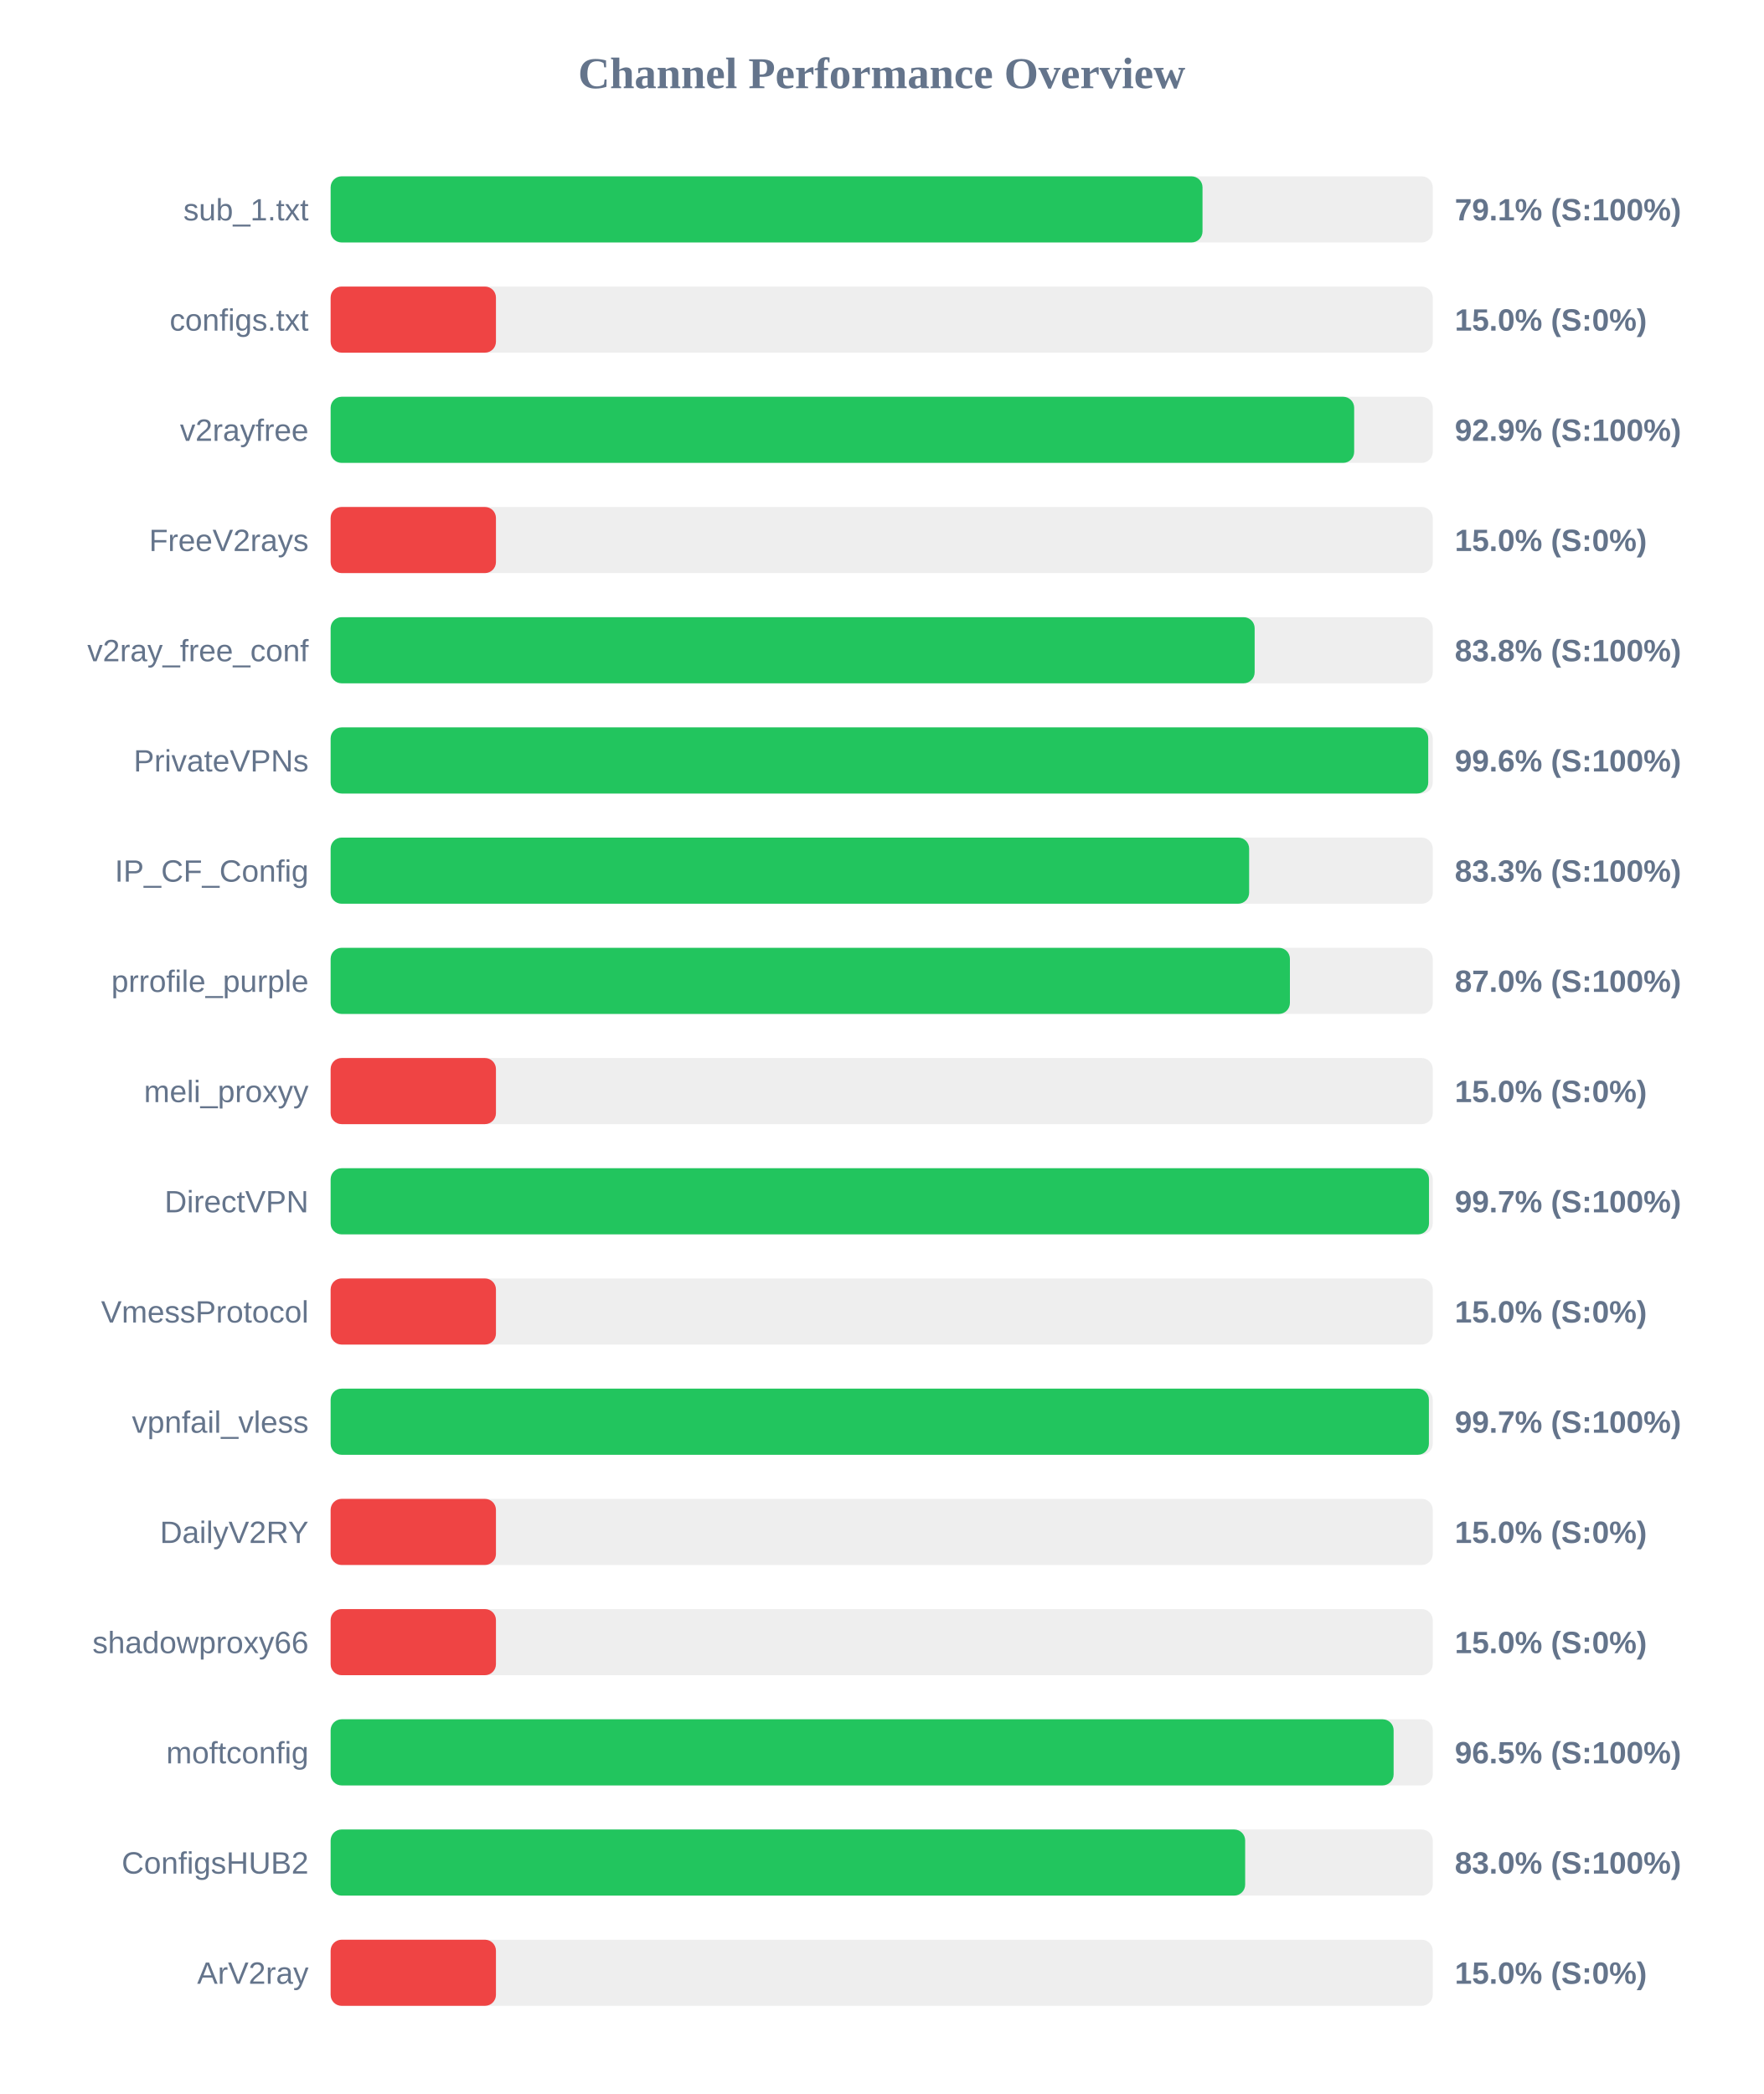
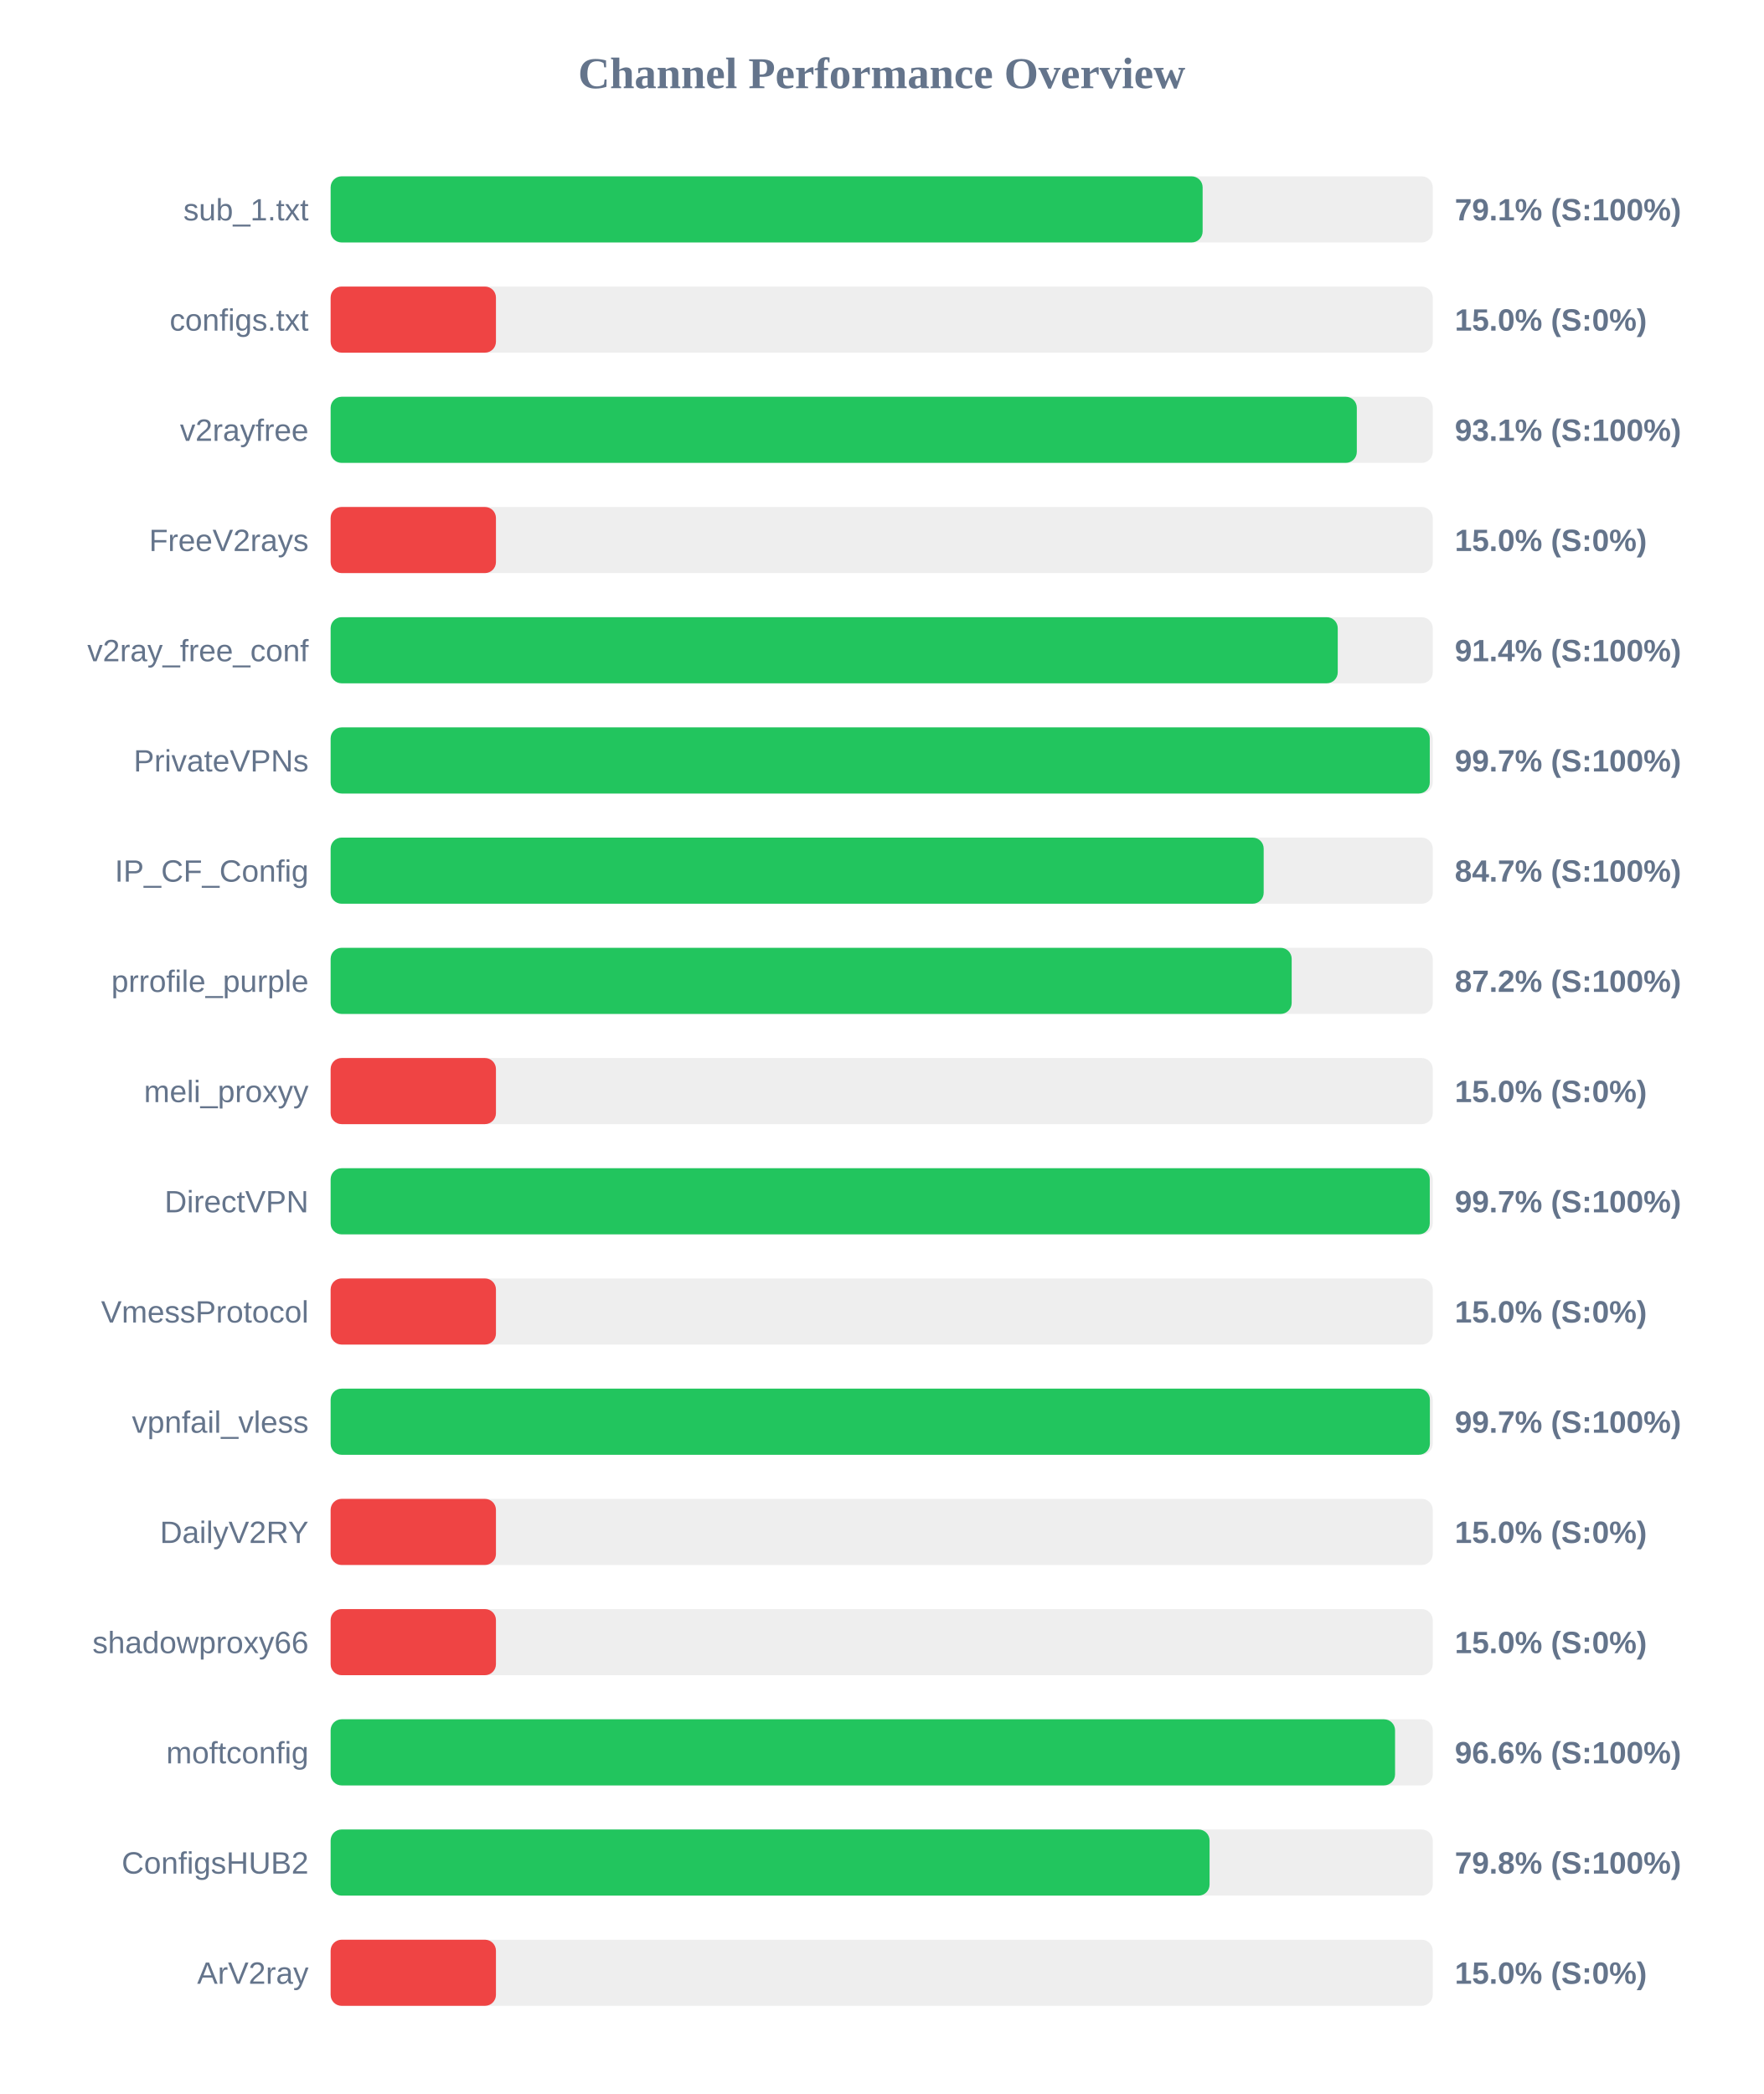
<svg xmlns="http://www.w3.org/2000/svg" width="800" height="950" version="1.1">
  <style>
        .row { font: 14px Arial; fill: #64748b; }
        .score { font: bold 14px Arial; fill: #64748b; }
    </style>
  <text x="400" y="40" text-anchor="middle" font-size="20px" font-weight="bold" fill="#64748b">Channel Performance Overview</text>
  <rect x="150" y="80" width="500" height="30" fill="#eee" rx="5" />
-   <rect x="150" y="80" width="395.55" height="30" fill="#22c55e" rx="5" />
+   <rect x="150" y="80" width="395.6" height="30" fill="#22c55e" rx="5" />
  <text x="140" y="100" text-anchor="end" class="row">sub_1.txt</text>
  <text x="660" y="100" text-anchor="start" class="score">79.1% (S:100%)</text>
  <rect x="150" y="130" width="500" height="30" fill="#eee" rx="5" />
  <rect x="150" y="130" width="75.0" height="30" fill="#ef4444" rx="5" />
  <text x="140" y="150" text-anchor="end" class="row">configs.txt</text>
  <text x="660" y="150" text-anchor="start" class="score">15.0% (S:0%)</text>
  <rect x="150" y="180" width="500" height="30" fill="#eee" rx="5" />
-   <rect x="150" y="180" width="464.35" height="30" fill="#22c55e" rx="5" />
+   <rect x="150" y="180" width="465.55" height="30" fill="#22c55e" rx="5" />
  <text x="140" y="200" text-anchor="end" class="row">v2rayfree</text>
-   <text x="660" y="200" text-anchor="start" class="score">92.9% (S:100%)</text>
+   <text x="660" y="200" text-anchor="start" class="score">93.1% (S:100%)</text>
  <rect x="150" y="230" width="500" height="30" fill="#eee" rx="5" />
  <rect x="150" y="230" width="75.0" height="30" fill="#ef4444" rx="5" />
  <text x="140" y="250" text-anchor="end" class="row">FreeV2rays</text>
  <text x="660" y="250" text-anchor="start" class="score">15.0% (S:0%)</text>
  <rect x="150" y="280" width="500" height="30" fill="#eee" rx="5" />
-   <rect x="150" y="280" width="419.2" height="30" fill="#22c55e" rx="5" />
+   <rect x="150" y="280" width="456.9" height="30" fill="#22c55e" rx="5" />
  <text x="140" y="300" text-anchor="end" class="row">v2ray_free_conf</text>
-   <text x="660" y="300" text-anchor="start" class="score">83.8% (S:100%)</text>
+   <text x="660" y="300" text-anchor="start" class="score">91.4% (S:100%)</text>
  <rect x="150" y="330" width="500" height="30" fill="#eee" rx="5" />
-   <rect x="150" y="330" width="497.95" height="30" fill="#22c55e" rx="5" />
+   <rect x="150" y="330" width="498.65" height="30" fill="#22c55e" rx="5" />
  <text x="140" y="350" text-anchor="end" class="row">PrivateVPNs</text>
-   <text x="660" y="350" text-anchor="start" class="score">99.6% (S:100%)</text>
+   <text x="660" y="350" text-anchor="start" class="score">99.7% (S:100%)</text>
  <rect x="150" y="380" width="500" height="30" fill="#eee" rx="5" />
-   <rect x="150" y="380" width="416.7" height="30" fill="#22c55e" rx="5" />
+   <rect x="150" y="380" width="423.3" height="30" fill="#22c55e" rx="5" />
  <text x="140" y="400" text-anchor="end" class="row">IP_CF_Config</text>
-   <text x="660" y="400" text-anchor="start" class="score">83.3% (S:100%)</text>
+   <text x="660" y="400" text-anchor="start" class="score">84.7% (S:100%)</text>
  <rect x="150" y="430" width="500" height="30" fill="#eee" rx="5" />
-   <rect x="150" y="430" width="435.2" height="30" fill="#22c55e" rx="5" />
+   <rect x="150" y="430" width="436.0" height="30" fill="#22c55e" rx="5" />
  <text x="140" y="450" text-anchor="end" class="row">prrofile_purple</text>
-   <text x="660" y="450" text-anchor="start" class="score">87.0% (S:100%)</text>
+   <text x="660" y="450" text-anchor="start" class="score">87.2% (S:100%)</text>
  <rect x="150" y="480" width="500" height="30" fill="#eee" rx="5" />
  <rect x="150" y="480" width="75.0" height="30" fill="#ef4444" rx="5" />
  <text x="140" y="500" text-anchor="end" class="row">meli_proxyy</text>
  <text x="660" y="500" text-anchor="start" class="score">15.0% (S:0%)</text>
  <rect x="150" y="530" width="500" height="30" fill="#eee" rx="5" />
-   <rect x="150" y="530" width="498.3" height="30" fill="#22c55e" rx="5" />
+   <rect x="150" y="530" width="498.65" height="30" fill="#22c55e" rx="5" />
  <text x="140" y="550" text-anchor="end" class="row">DirectVPN</text>
  <text x="660" y="550" text-anchor="start" class="score">99.7% (S:100%)</text>
  <rect x="150" y="580" width="500" height="30" fill="#eee" rx="5" />
  <rect x="150" y="580" width="75.0" height="30" fill="#ef4444" rx="5" />
  <text x="140" y="600" text-anchor="end" class="row">VmessProtocol</text>
  <text x="660" y="600" text-anchor="start" class="score">15.0% (S:0%)</text>
  <rect x="150" y="630" width="500" height="30" fill="#eee" rx="5" />
-   <rect x="150" y="630" width="498.25" height="30" fill="#22c55e" rx="5" />
+   <rect x="150" y="630" width="498.7" height="30" fill="#22c55e" rx="5" />
  <text x="140" y="650" text-anchor="end" class="row">vpnfail_vless</text>
  <text x="660" y="650" text-anchor="start" class="score">99.7% (S:100%)</text>
  <rect x="150" y="680" width="500" height="30" fill="#eee" rx="5" />
  <rect x="150" y="680" width="75.0" height="30" fill="#ef4444" rx="5" />
  <text x="140" y="700" text-anchor="end" class="row">DailyV2RY</text>
  <text x="660" y="700" text-anchor="start" class="score">15.0% (S:0%)</text>
  <rect x="150" y="730" width="500" height="30" fill="#eee" rx="5" />
  <rect x="150" y="730" width="75.0" height="30" fill="#ef4444" rx="5" />
  <text x="140" y="750" text-anchor="end" class="row">shadowproxy66</text>
  <text x="660" y="750" text-anchor="start" class="score">15.0% (S:0%)</text>
  <rect x="150" y="780" width="500" height="30" fill="#eee" rx="5" />
-   <rect x="150" y="780" width="482.25" height="30" fill="#22c55e" rx="5" />
+   <rect x="150" y="780" width="482.9" height="30" fill="#22c55e" rx="5" />
  <text x="140" y="800" text-anchor="end" class="row">moftconfig</text>
-   <text x="660" y="800" text-anchor="start" class="score">96.5% (S:100%)</text>
+   <text x="660" y="800" text-anchor="start" class="score">96.6% (S:100%)</text>
  <rect x="150" y="830" width="500" height="30" fill="#eee" rx="5" />
-   <rect x="150" y="830" width="414.9" height="30" fill="#22c55e" rx="5" />
+   <rect x="150" y="830" width="398.75" height="30" fill="#22c55e" rx="5" />
  <text x="140" y="850" text-anchor="end" class="row">ConfigsHUB2</text>
-   <text x="660" y="850" text-anchor="start" class="score">83.0% (S:100%)</text>
+   <text x="660" y="850" text-anchor="start" class="score">79.8% (S:100%)</text>
  <rect x="150" y="880" width="500" height="30" fill="#eee" rx="5" />
  <rect x="150" y="880" width="75.0" height="30" fill="#ef4444" rx="5" />
  <text x="140" y="900" text-anchor="end" class="row">ArV2ray</text>
  <text x="660" y="900" text-anchor="start" class="score">15.0% (S:0%)</text>
</svg>
